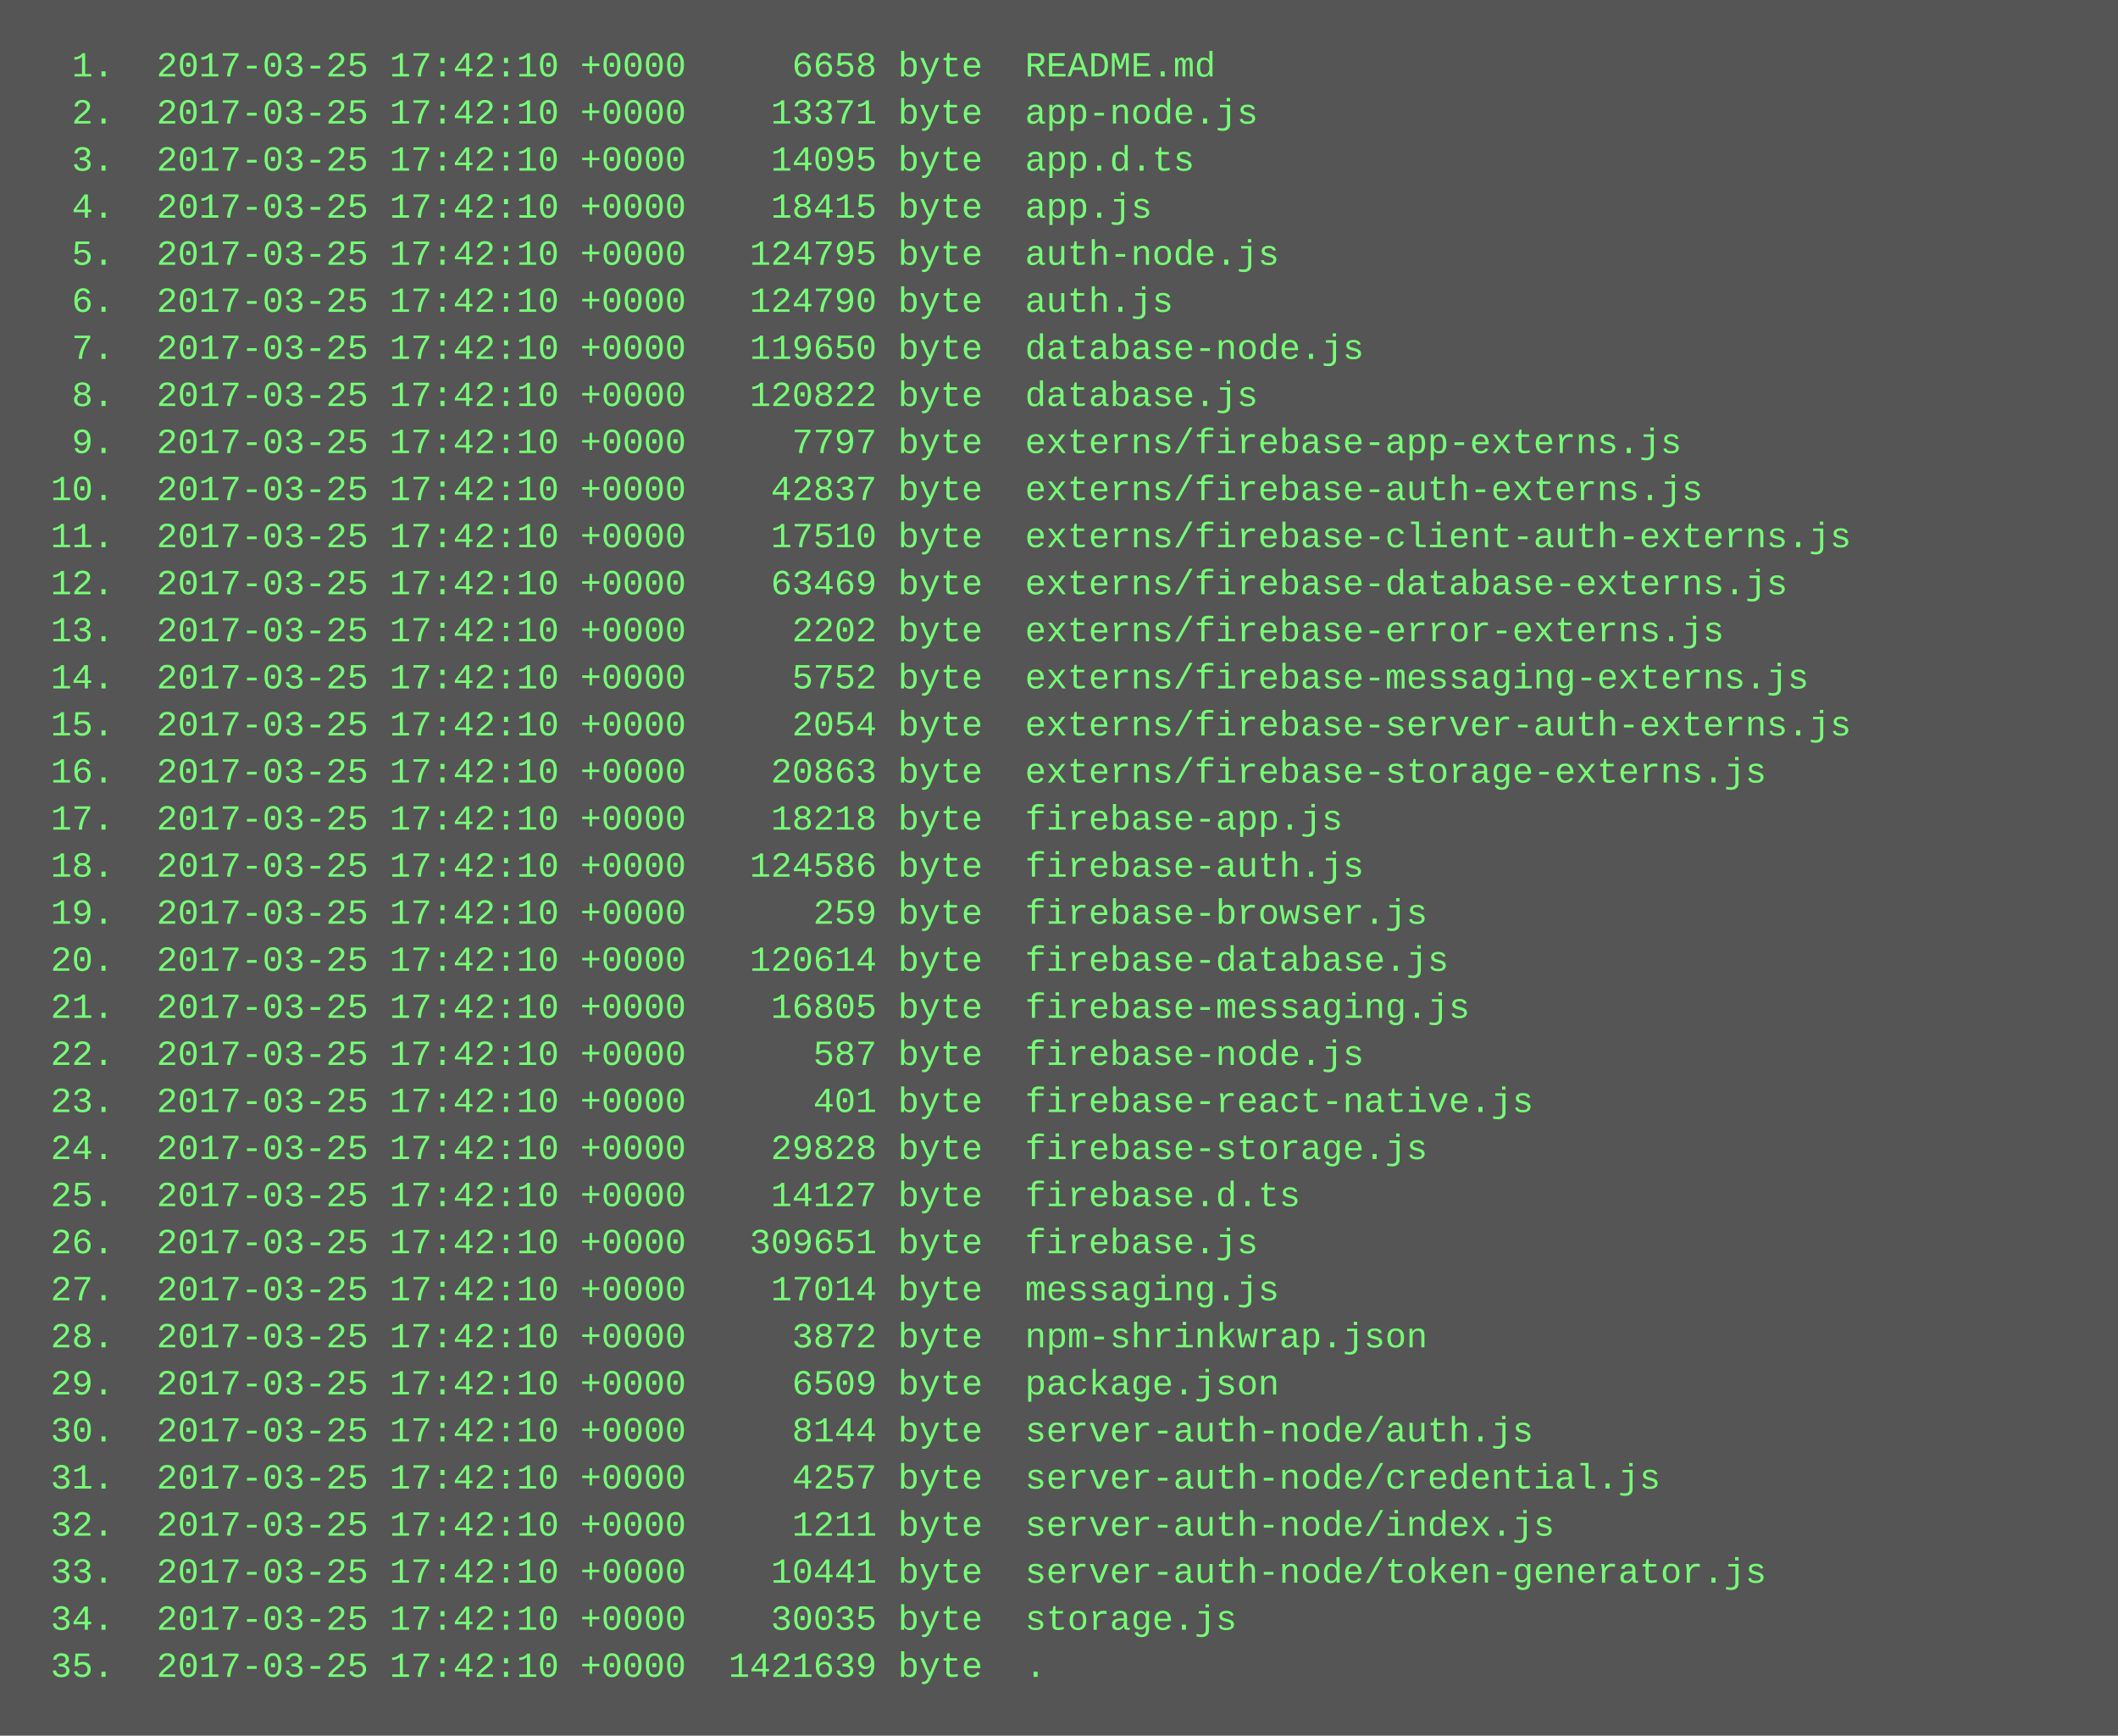
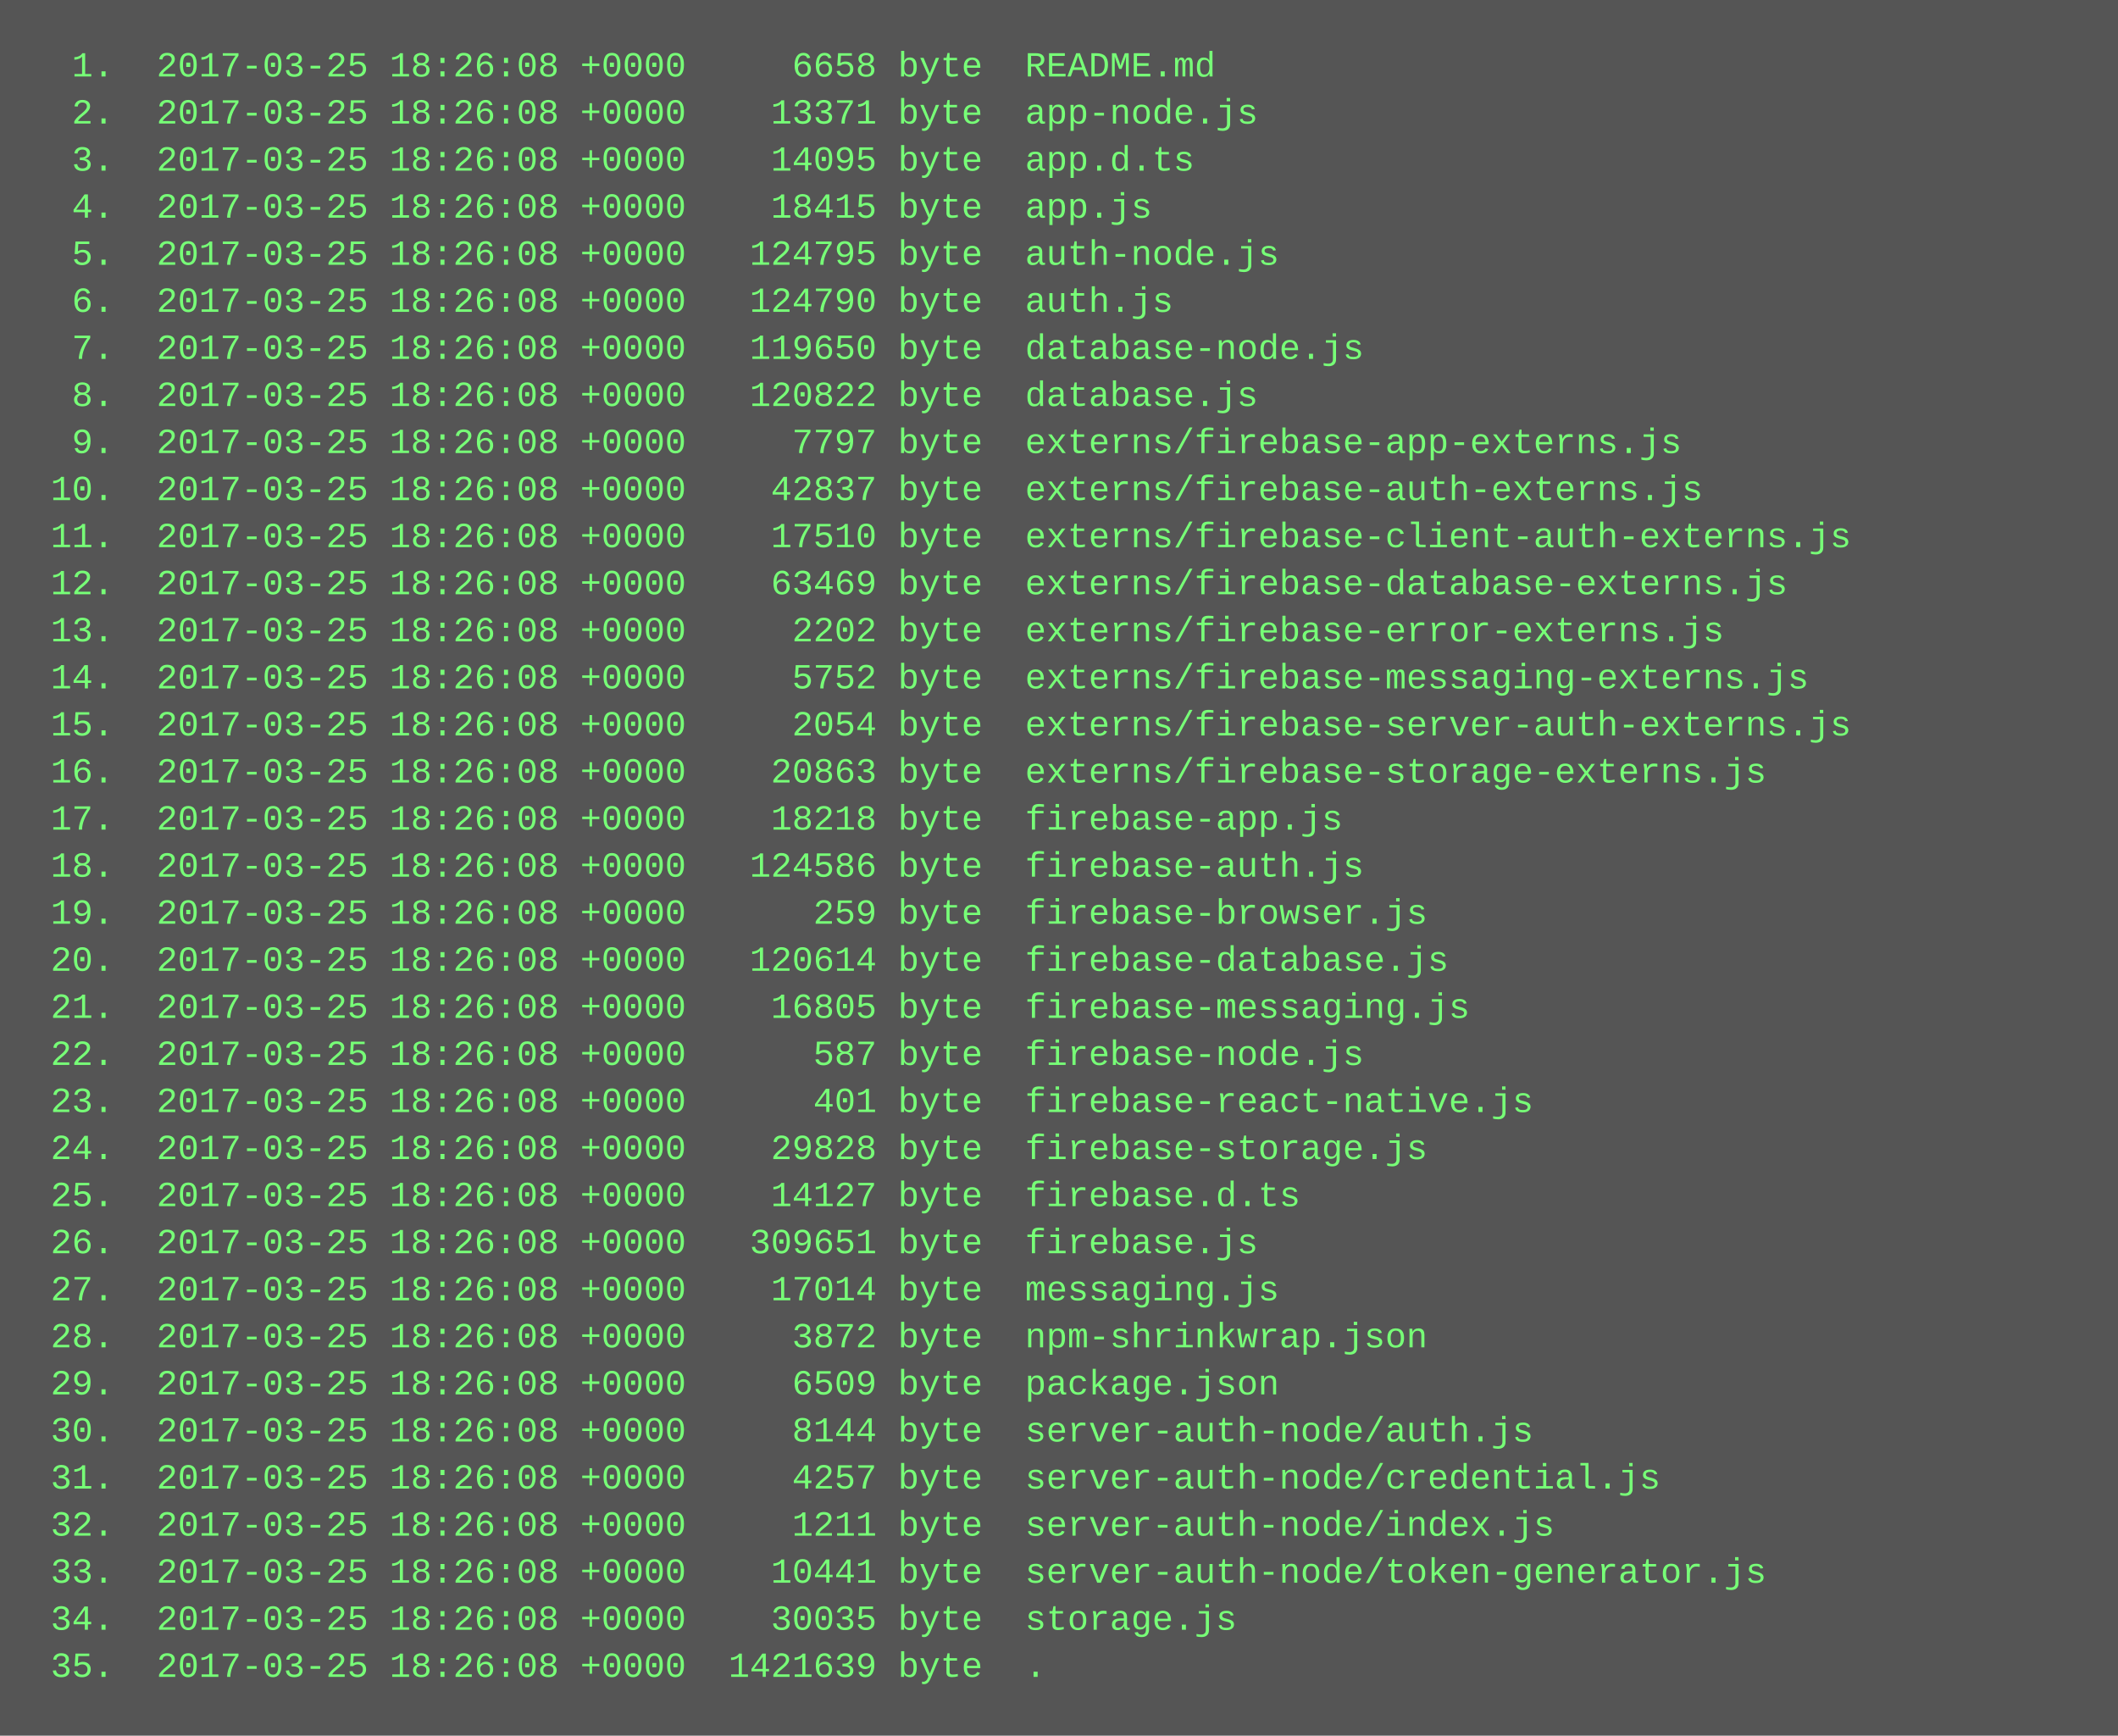
<svg xmlns="http://www.w3.org/2000/svg" height="590" width="720">
  <rect height="590" fill="#555" width="720" />
  <text fill="#7f7" font-family="Courier New" font-size="12" xml:space="preserve">
-     <tspan x="10" y="26">  1.  2017-03-25 17:42:10 +0000     6658 byte  README.md</tspan>
-     <tspan x="10" y="42">  2.  2017-03-25 17:42:10 +0000    13371 byte  app-node.js</tspan>
-     <tspan x="10" y="58">  3.  2017-03-25 17:42:10 +0000    14095 byte  app.d.ts</tspan>
-     <tspan x="10" y="74">  4.  2017-03-25 17:42:10 +0000    18415 byte  app.js</tspan>
-     <tspan x="10" y="90">  5.  2017-03-25 17:42:10 +0000   124795 byte  auth-node.js</tspan>
-     <tspan x="10" y="106">  6.  2017-03-25 17:42:10 +0000   124790 byte  auth.js</tspan>
-     <tspan x="10" y="122">  7.  2017-03-25 17:42:10 +0000   119650 byte  database-node.js</tspan>
-     <tspan x="10" y="138">  8.  2017-03-25 17:42:10 +0000   120822 byte  database.js</tspan>
-     <tspan x="10" y="154">  9.  2017-03-25 17:42:10 +0000     7797 byte  externs/firebase-app-externs.js</tspan>
-     <tspan x="10" y="170"> 10.  2017-03-25 17:42:10 +0000    42837 byte  externs/firebase-auth-externs.js</tspan>
-     <tspan x="10" y="186"> 11.  2017-03-25 17:42:10 +0000    17510 byte  externs/firebase-client-auth-externs.js</tspan>
-     <tspan x="10" y="202"> 12.  2017-03-25 17:42:10 +0000    63469 byte  externs/firebase-database-externs.js</tspan>
-     <tspan x="10" y="218"> 13.  2017-03-25 17:42:10 +0000     2202 byte  externs/firebase-error-externs.js</tspan>
-     <tspan x="10" y="234"> 14.  2017-03-25 17:42:10 +0000     5752 byte  externs/firebase-messaging-externs.js</tspan>
-     <tspan x="10" y="250"> 15.  2017-03-25 17:42:10 +0000     2054 byte  externs/firebase-server-auth-externs.js</tspan>
-     <tspan x="10" y="266"> 16.  2017-03-25 17:42:10 +0000    20863 byte  externs/firebase-storage-externs.js</tspan>
-     <tspan x="10" y="282"> 17.  2017-03-25 17:42:10 +0000    18218 byte  firebase-app.js</tspan>
-     <tspan x="10" y="298"> 18.  2017-03-25 17:42:10 +0000   124586 byte  firebase-auth.js</tspan>
-     <tspan x="10" y="314"> 19.  2017-03-25 17:42:10 +0000      259 byte  firebase-browser.js</tspan>
-     <tspan x="10" y="330"> 20.  2017-03-25 17:42:10 +0000   120614 byte  firebase-database.js</tspan>
-     <tspan x="10" y="346"> 21.  2017-03-25 17:42:10 +0000    16805 byte  firebase-messaging.js</tspan>
-     <tspan x="10" y="362"> 22.  2017-03-25 17:42:10 +0000      587 byte  firebase-node.js</tspan>
-     <tspan x="10" y="378"> 23.  2017-03-25 17:42:10 +0000      401 byte  firebase-react-native.js</tspan>
-     <tspan x="10" y="394"> 24.  2017-03-25 17:42:10 +0000    29828 byte  firebase-storage.js</tspan>
-     <tspan x="10" y="410"> 25.  2017-03-25 17:42:10 +0000    14127 byte  firebase.d.ts</tspan>
-     <tspan x="10" y="426"> 26.  2017-03-25 17:42:10 +0000   309651 byte  firebase.js</tspan>
-     <tspan x="10" y="442"> 27.  2017-03-25 17:42:10 +0000    17014 byte  messaging.js</tspan>
-     <tspan x="10" y="458"> 28.  2017-03-25 17:42:10 +0000     3872 byte  npm-shrinkwrap.json</tspan>
-     <tspan x="10" y="474"> 29.  2017-03-25 17:42:10 +0000     6509 byte  package.json</tspan>
-     <tspan x="10" y="490"> 30.  2017-03-25 17:42:10 +0000     8144 byte  server-auth-node/auth.js</tspan>
-     <tspan x="10" y="506"> 31.  2017-03-25 17:42:10 +0000     4257 byte  server-auth-node/credential.js</tspan>
-     <tspan x="10" y="522"> 32.  2017-03-25 17:42:10 +0000     1211 byte  server-auth-node/index.js</tspan>
-     <tspan x="10" y="538"> 33.  2017-03-25 17:42:10 +0000    10441 byte  server-auth-node/token-generator.js</tspan>
-     <tspan x="10" y="554"> 34.  2017-03-25 17:42:10 +0000    30035 byte  storage.js</tspan>
-     <tspan x="10" y="570"> 35.  2017-03-25 17:42:10 +0000  1421639 byte  .</tspan>
+     <tspan x="10" y="26">  1.  2017-03-25 18:26:08 +0000     6658 byte  README.md</tspan>
+     <tspan x="10" y="42">  2.  2017-03-25 18:26:08 +0000    13371 byte  app-node.js</tspan>
+     <tspan x="10" y="58">  3.  2017-03-25 18:26:08 +0000    14095 byte  app.d.ts</tspan>
+     <tspan x="10" y="74">  4.  2017-03-25 18:26:08 +0000    18415 byte  app.js</tspan>
+     <tspan x="10" y="90">  5.  2017-03-25 18:26:08 +0000   124795 byte  auth-node.js</tspan>
+     <tspan x="10" y="106">  6.  2017-03-25 18:26:08 +0000   124790 byte  auth.js</tspan>
+     <tspan x="10" y="122">  7.  2017-03-25 18:26:08 +0000   119650 byte  database-node.js</tspan>
+     <tspan x="10" y="138">  8.  2017-03-25 18:26:08 +0000   120822 byte  database.js</tspan>
+     <tspan x="10" y="154">  9.  2017-03-25 18:26:08 +0000     7797 byte  externs/firebase-app-externs.js</tspan>
+     <tspan x="10" y="170"> 10.  2017-03-25 18:26:08 +0000    42837 byte  externs/firebase-auth-externs.js</tspan>
+     <tspan x="10" y="186"> 11.  2017-03-25 18:26:08 +0000    17510 byte  externs/firebase-client-auth-externs.js</tspan>
+     <tspan x="10" y="202"> 12.  2017-03-25 18:26:08 +0000    63469 byte  externs/firebase-database-externs.js</tspan>
+     <tspan x="10" y="218"> 13.  2017-03-25 18:26:08 +0000     2202 byte  externs/firebase-error-externs.js</tspan>
+     <tspan x="10" y="234"> 14.  2017-03-25 18:26:08 +0000     5752 byte  externs/firebase-messaging-externs.js</tspan>
+     <tspan x="10" y="250"> 15.  2017-03-25 18:26:08 +0000     2054 byte  externs/firebase-server-auth-externs.js</tspan>
+     <tspan x="10" y="266"> 16.  2017-03-25 18:26:08 +0000    20863 byte  externs/firebase-storage-externs.js</tspan>
+     <tspan x="10" y="282"> 17.  2017-03-25 18:26:08 +0000    18218 byte  firebase-app.js</tspan>
+     <tspan x="10" y="298"> 18.  2017-03-25 18:26:08 +0000   124586 byte  firebase-auth.js</tspan>
+     <tspan x="10" y="314"> 19.  2017-03-25 18:26:08 +0000      259 byte  firebase-browser.js</tspan>
+     <tspan x="10" y="330"> 20.  2017-03-25 18:26:08 +0000   120614 byte  firebase-database.js</tspan>
+     <tspan x="10" y="346"> 21.  2017-03-25 18:26:08 +0000    16805 byte  firebase-messaging.js</tspan>
+     <tspan x="10" y="362"> 22.  2017-03-25 18:26:08 +0000      587 byte  firebase-node.js</tspan>
+     <tspan x="10" y="378"> 23.  2017-03-25 18:26:08 +0000      401 byte  firebase-react-native.js</tspan>
+     <tspan x="10" y="394"> 24.  2017-03-25 18:26:08 +0000    29828 byte  firebase-storage.js</tspan>
+     <tspan x="10" y="410"> 25.  2017-03-25 18:26:08 +0000    14127 byte  firebase.d.ts</tspan>
+     <tspan x="10" y="426"> 26.  2017-03-25 18:26:08 +0000   309651 byte  firebase.js</tspan>
+     <tspan x="10" y="442"> 27.  2017-03-25 18:26:08 +0000    17014 byte  messaging.js</tspan>
+     <tspan x="10" y="458"> 28.  2017-03-25 18:26:08 +0000     3872 byte  npm-shrinkwrap.json</tspan>
+     <tspan x="10" y="474"> 29.  2017-03-25 18:26:08 +0000     6509 byte  package.json</tspan>
+     <tspan x="10" y="490"> 30.  2017-03-25 18:26:08 +0000     8144 byte  server-auth-node/auth.js</tspan>
+     <tspan x="10" y="506"> 31.  2017-03-25 18:26:08 +0000     4257 byte  server-auth-node/credential.js</tspan>
+     <tspan x="10" y="522"> 32.  2017-03-25 18:26:08 +0000     1211 byte  server-auth-node/index.js</tspan>
+     <tspan x="10" y="538"> 33.  2017-03-25 18:26:08 +0000    10441 byte  server-auth-node/token-generator.js</tspan>
+     <tspan x="10" y="554"> 34.  2017-03-25 18:26:08 +0000    30035 byte  storage.js</tspan>
+     <tspan x="10" y="570"> 35.  2017-03-25 18:26:08 +0000  1421639 byte  .</tspan>
  </text>
</svg>
